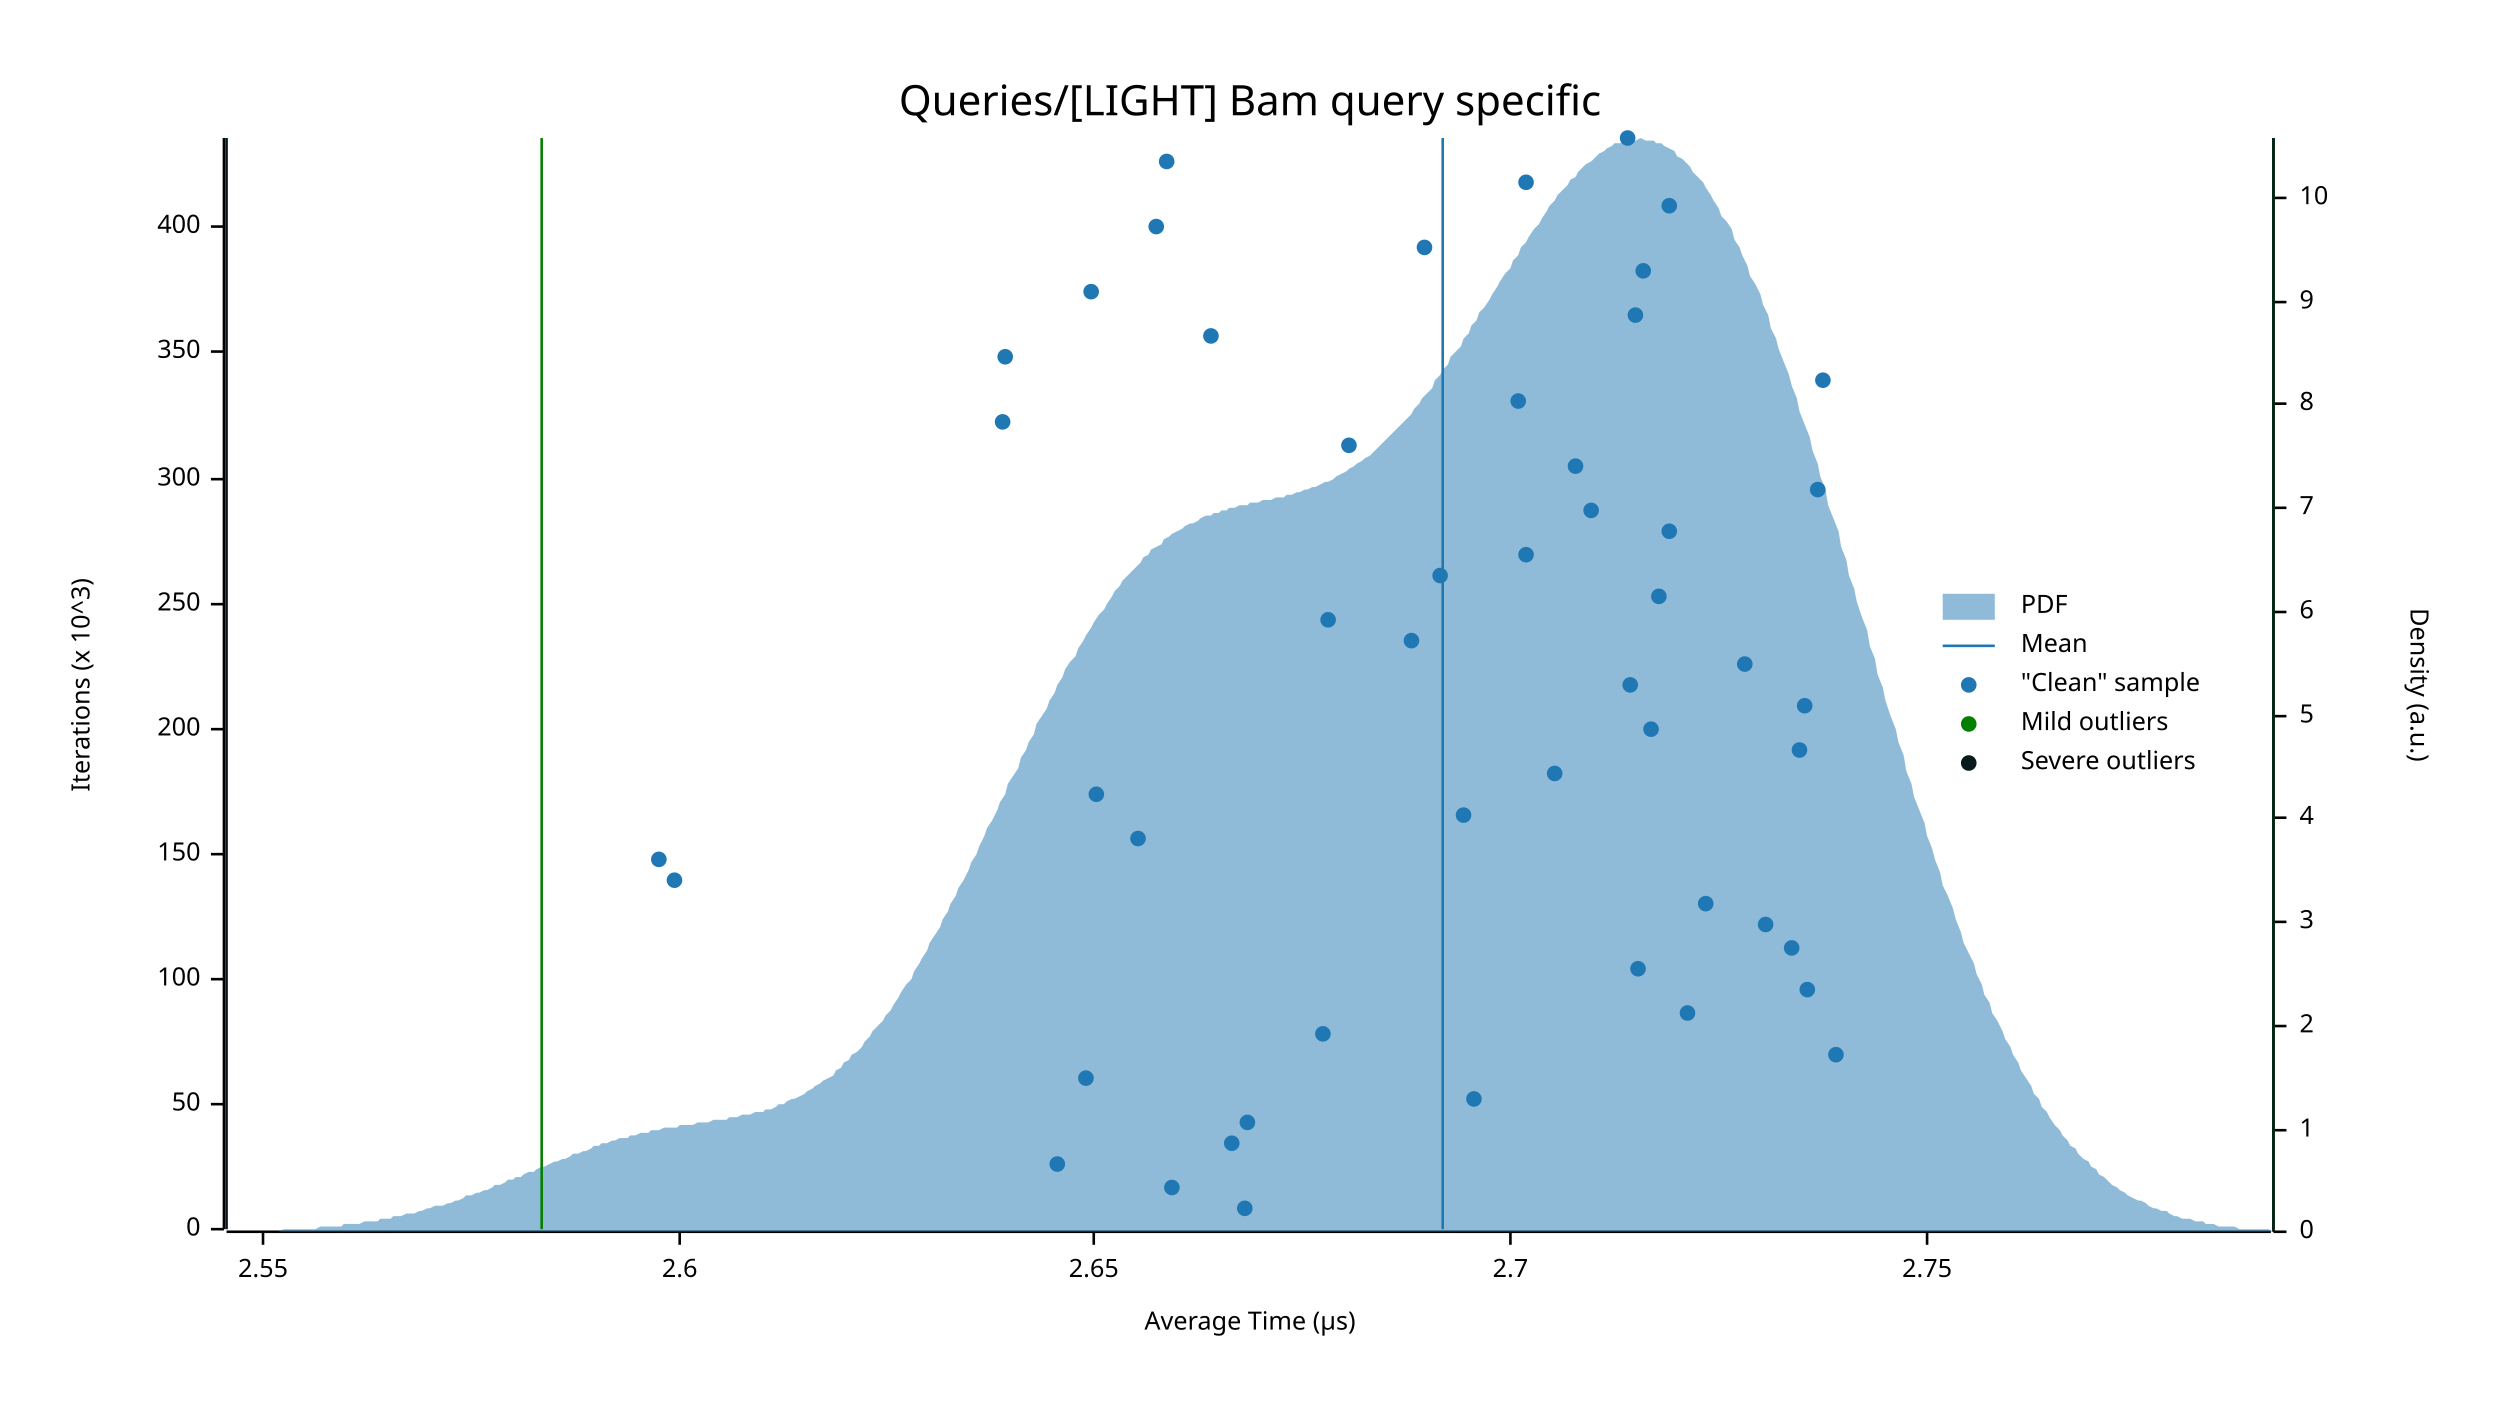
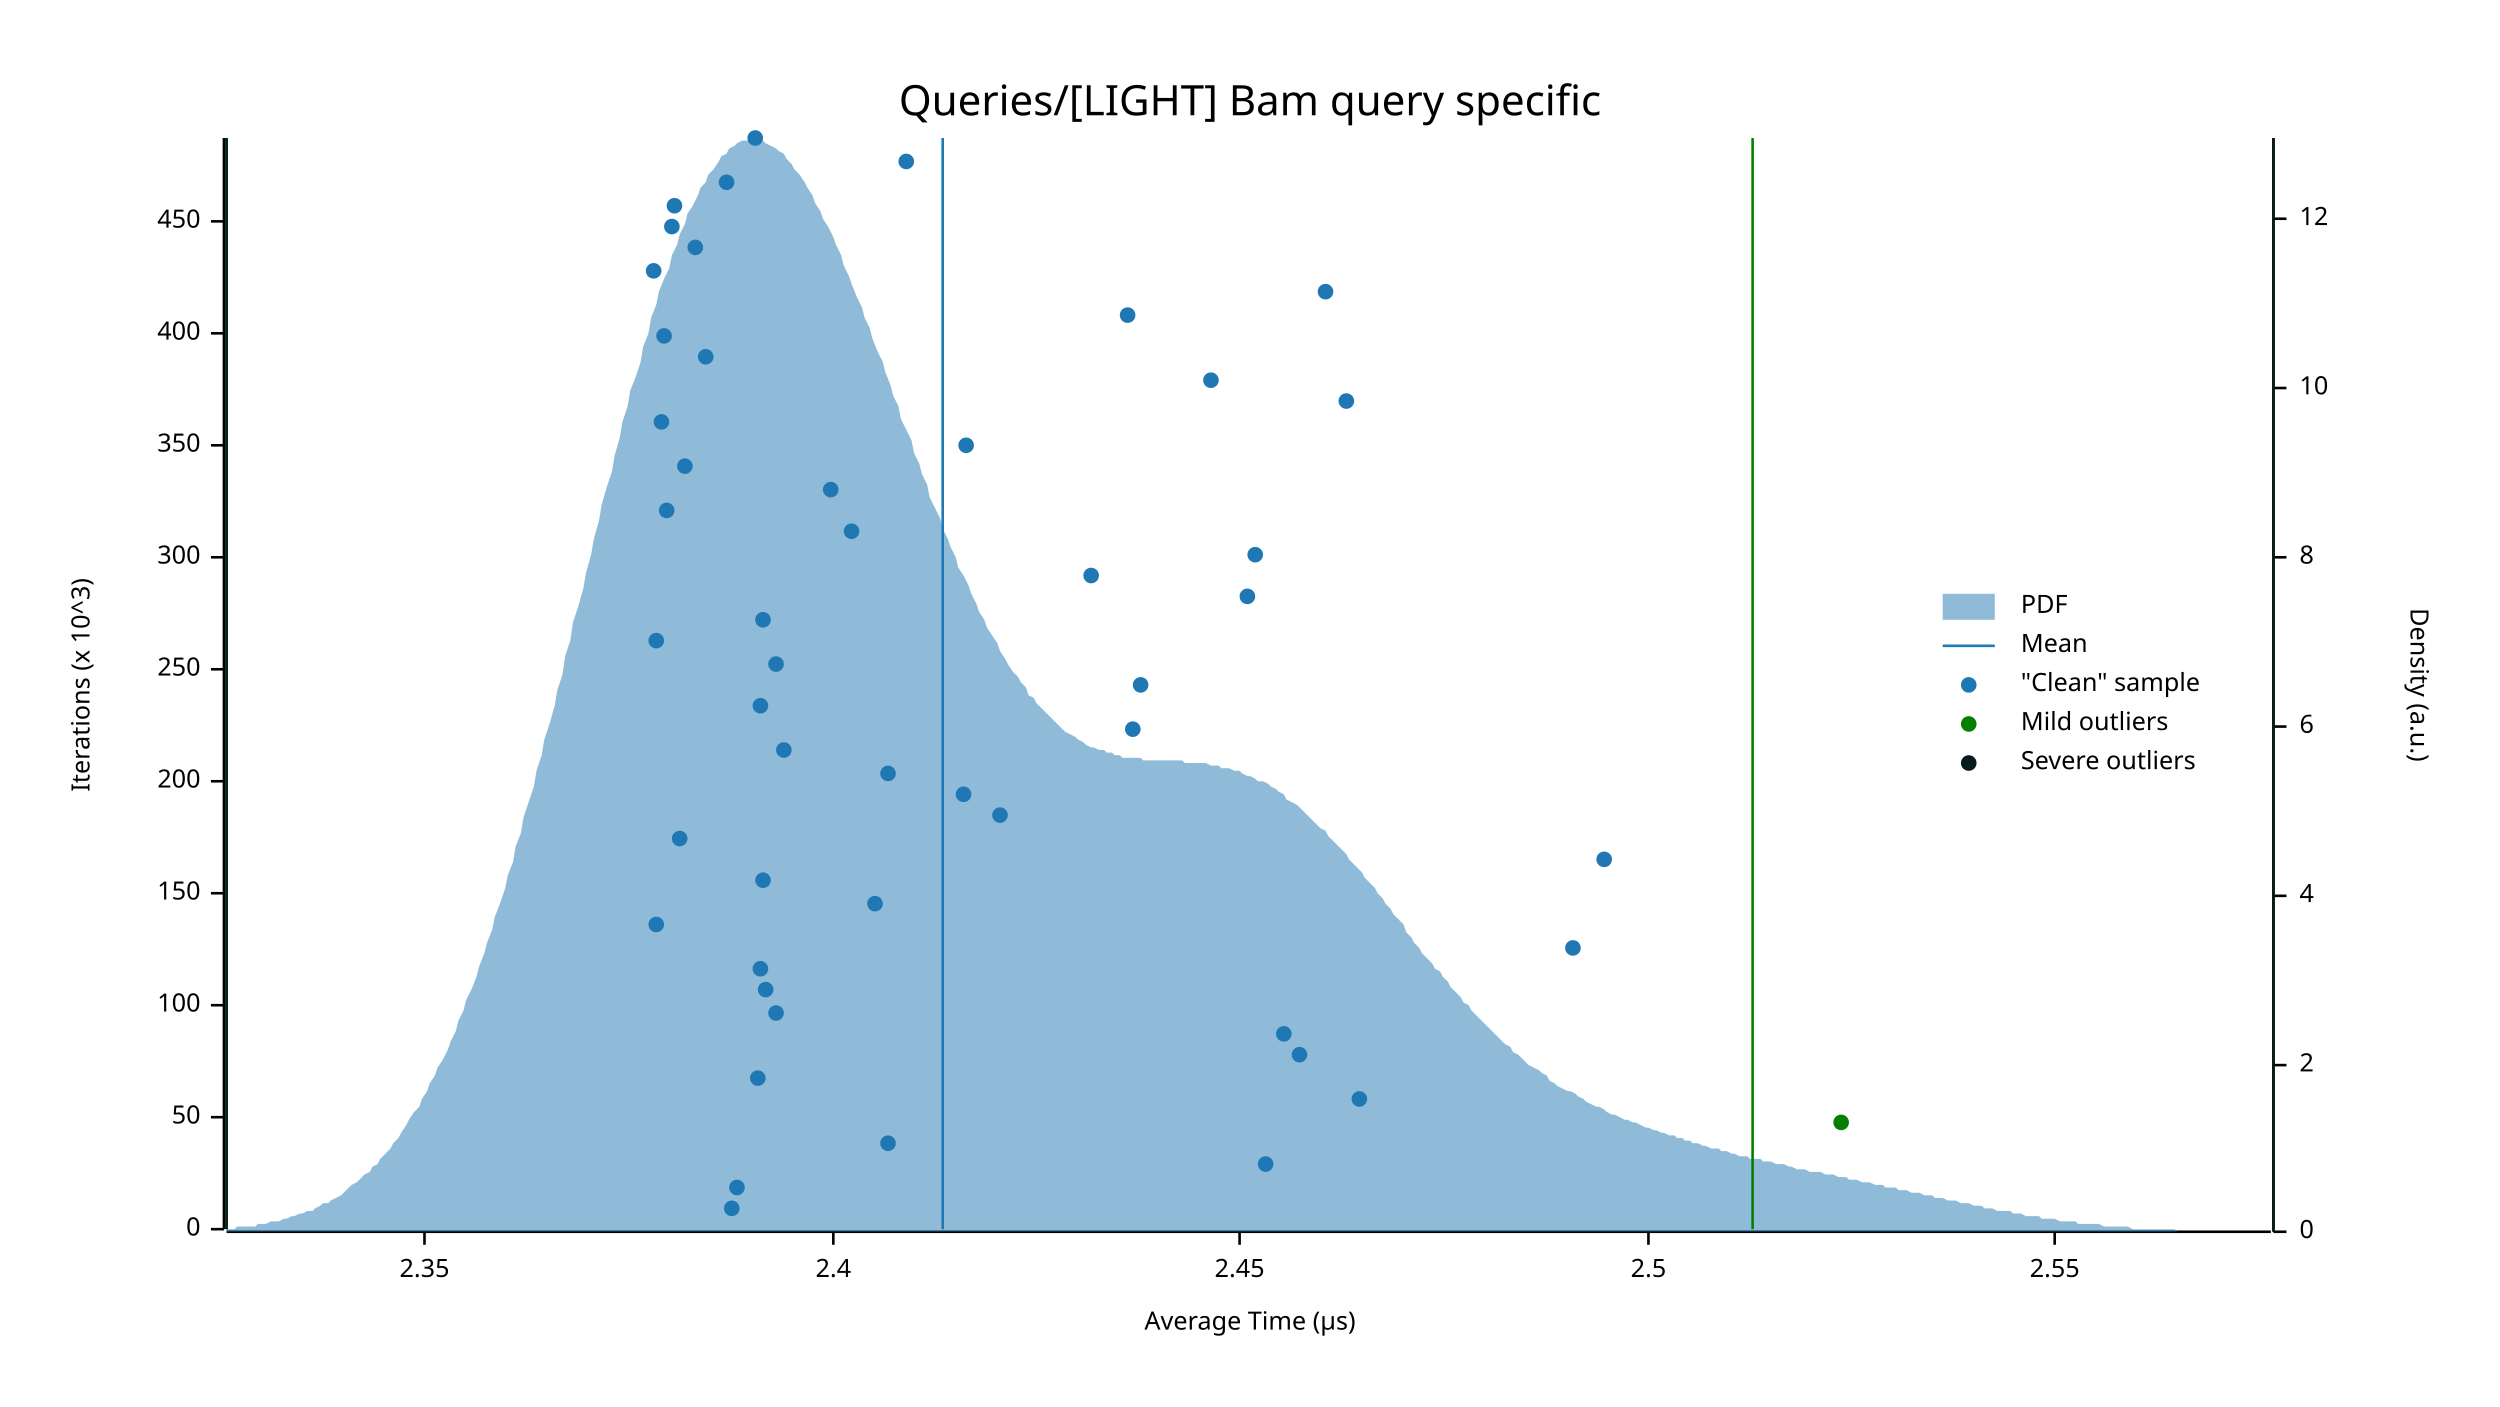
<svg xmlns="http://www.w3.org/2000/svg" width="960" height="540" viewBox="0 0 960 540">
  <text x="480" y="32" dy="0.76em" text-anchor="middle" font-family="sans-serif" font-size="16.129" opacity="1" fill="#000000">
Queries/[LIGHT] Bam query specific
</text>
  <text x="27" y="263" dy="0.76em" text-anchor="middle" font-family="sans-serif" font-size="9.677" opacity="1" fill="#000000" transform="rotate(270, 27, 263)">
Iterations (x 10^3)
</text>
  <text x="480" y="513" dy="-0.5ex" text-anchor="middle" font-family="sans-serif" font-size="9.677" opacity="1" fill="#000000">
Average Time (µs)
</text>
  <polyline fill="none" opacity="1" stroke="#000000" stroke-width="1" points="86,53 86,472 " />
  <text x="77" y="472" dy="0.5ex" text-anchor="end" font-family="sans-serif" font-size="9.677" opacity="1" fill="#000000">
0
</text>
  <polyline fill="none" opacity="1" stroke="#000000" stroke-width="1" points="81,472 86,472 " />
-   <text x="77" y="424" dy="0.5ex" text-anchor="end" font-family="sans-serif" font-size="9.677" opacity="1" fill="#000000">
+   <text x="77" y="429" dy="0.5ex" text-anchor="end" font-family="sans-serif" font-size="9.677" opacity="1" fill="#000000">
50
</text>
-   <polyline fill="none" opacity="1" stroke="#000000" stroke-width="1" points="81,424 86,424 " />
-   <text x="77" y="376" dy="0.5ex" text-anchor="end" font-family="sans-serif" font-size="9.677" opacity="1" fill="#000000">
+   <polyline fill="none" opacity="1" stroke="#000000" stroke-width="1" points="81,429 86,429 " />
+   <text x="77" y="386" dy="0.5ex" text-anchor="end" font-family="sans-serif" font-size="9.677" opacity="1" fill="#000000">
100
</text>
-   <polyline fill="none" opacity="1" stroke="#000000" stroke-width="1" points="81,376 86,376 " />
-   <text x="77" y="328" dy="0.5ex" text-anchor="end" font-family="sans-serif" font-size="9.677" opacity="1" fill="#000000">
+   <polyline fill="none" opacity="1" stroke="#000000" stroke-width="1" points="81,386 86,386 " />
+   <text x="77" y="343" dy="0.5ex" text-anchor="end" font-family="sans-serif" font-size="9.677" opacity="1" fill="#000000">
150
</text>
-   <polyline fill="none" opacity="1" stroke="#000000" stroke-width="1" points="81,328 86,328 " />
-   <text x="77" y="280" dy="0.5ex" text-anchor="end" font-family="sans-serif" font-size="9.677" opacity="1" fill="#000000">
+   <polyline fill="none" opacity="1" stroke="#000000" stroke-width="1" points="81,343 86,343 " />
+   <text x="77" y="300" dy="0.5ex" text-anchor="end" font-family="sans-serif" font-size="9.677" opacity="1" fill="#000000">
200
</text>
-   <polyline fill="none" opacity="1" stroke="#000000" stroke-width="1" points="81,280 86,280 " />
-   <text x="77" y="232" dy="0.5ex" text-anchor="end" font-family="sans-serif" font-size="9.677" opacity="1" fill="#000000">
+   <polyline fill="none" opacity="1" stroke="#000000" stroke-width="1" points="81,300 86,300 " />
+   <text x="77" y="257" dy="0.5ex" text-anchor="end" font-family="sans-serif" font-size="9.677" opacity="1" fill="#000000">
250
</text>
-   <polyline fill="none" opacity="1" stroke="#000000" stroke-width="1" points="81,232 86,232 " />
-   <text x="77" y="184" dy="0.5ex" text-anchor="end" font-family="sans-serif" font-size="9.677" opacity="1" fill="#000000">
+   <polyline fill="none" opacity="1" stroke="#000000" stroke-width="1" points="81,257 86,257 " />
+   <text x="77" y="214" dy="0.5ex" text-anchor="end" font-family="sans-serif" font-size="9.677" opacity="1" fill="#000000">
300
</text>
-   <polyline fill="none" opacity="1" stroke="#000000" stroke-width="1" points="81,184 86,184 " />
-   <text x="77" y="135" dy="0.5ex" text-anchor="end" font-family="sans-serif" font-size="9.677" opacity="1" fill="#000000">
+   <polyline fill="none" opacity="1" stroke="#000000" stroke-width="1" points="81,214 86,214 " />
+   <text x="77" y="171" dy="0.5ex" text-anchor="end" font-family="sans-serif" font-size="9.677" opacity="1" fill="#000000">
350
</text>
-   <polyline fill="none" opacity="1" stroke="#000000" stroke-width="1" points="81,135 86,135 " />
-   <text x="77" y="87" dy="0.5ex" text-anchor="end" font-family="sans-serif" font-size="9.677" opacity="1" fill="#000000">
+   <polyline fill="none" opacity="1" stroke="#000000" stroke-width="1" points="81,171 86,171 " />
+   <text x="77" y="128" dy="0.5ex" text-anchor="end" font-family="sans-serif" font-size="9.677" opacity="1" fill="#000000">
400
</text>
-   <polyline fill="none" opacity="1" stroke="#000000" stroke-width="1" points="81,87 86,87 " />
+   <polyline fill="none" opacity="1" stroke="#000000" stroke-width="1" points="81,128 86,128 " />
+   <text x="77" y="85" dy="0.5ex" text-anchor="end" font-family="sans-serif" font-size="9.677" opacity="1" fill="#000000">
+ 450
+ </text>
+   <polyline fill="none" opacity="1" stroke="#000000" stroke-width="1" points="81,85 86,85 " />
  <polyline fill="none" opacity="1" stroke="#000000" stroke-width="1" points="87,473 872,473 " />
-   <text x="101" y="483" dy="0.76em" text-anchor="middle" font-family="sans-serif" font-size="9.677" opacity="1" fill="#000000">
+   <text x="163" y="483" dy="0.76em" text-anchor="middle" font-family="sans-serif" font-size="9.677" opacity="1" fill="#000000">
+ 2.35
+ </text>
+   <polyline fill="none" opacity="1" stroke="#000000" stroke-width="1" points="163,473 163,478 " />
+   <text x="320" y="483" dy="0.76em" text-anchor="middle" font-family="sans-serif" font-size="9.677" opacity="1" fill="#000000">
+ 2.4
+ </text>
+   <polyline fill="none" opacity="1" stroke="#000000" stroke-width="1" points="320,473 320,478 " />
+   <text x="476" y="483" dy="0.76em" text-anchor="middle" font-family="sans-serif" font-size="9.677" opacity="1" fill="#000000">
+ 2.45
+ </text>
+   <polyline fill="none" opacity="1" stroke="#000000" stroke-width="1" points="476,473 476,478 " />
+   <text x="633" y="483" dy="0.76em" text-anchor="middle" font-family="sans-serif" font-size="9.677" opacity="1" fill="#000000">
+ 2.5
+ </text>
+   <polyline fill="none" opacity="1" stroke="#000000" stroke-width="1" points="633,473 633,478 " />
+   <text x="789" y="483" dy="0.76em" text-anchor="middle" font-family="sans-serif" font-size="9.677" opacity="1" fill="#000000">
2.55
</text>
-   <polyline fill="none" opacity="1" stroke="#000000" stroke-width="1" points="101,473 101,478 " />
-   <text x="261" y="483" dy="0.76em" text-anchor="middle" font-family="sans-serif" font-size="9.677" opacity="1" fill="#000000">
- 2.6
- </text>
-   <polyline fill="none" opacity="1" stroke="#000000" stroke-width="1" points="261,473 261,478 " />
-   <text x="420" y="483" dy="0.76em" text-anchor="middle" font-family="sans-serif" font-size="9.677" opacity="1" fill="#000000">
- 2.65
- </text>
-   <polyline fill="none" opacity="1" stroke="#000000" stroke-width="1" points="420,473 420,478 " />
-   <text x="580" y="483" dy="0.76em" text-anchor="middle" font-family="sans-serif" font-size="9.677" opacity="1" fill="#000000">
- 2.7
- </text>
-   <polyline fill="none" opacity="1" stroke="#000000" stroke-width="1" points="580,473 580,478 " />
-   <text x="740" y="483" dy="0.76em" text-anchor="middle" font-family="sans-serif" font-size="9.677" opacity="1" fill="#000000">
- 2.75
- </text>
-   <polyline fill="none" opacity="1" stroke="#000000" stroke-width="1" points="740,473 740,478 " />
+   <polyline fill="none" opacity="1" stroke="#000000" stroke-width="1" points="789,473 789,478 " />
  <text x="933" y="263" dy="0.76em" text-anchor="middle" font-family="sans-serif" font-size="9.677" opacity="1" fill="#000000" transform="rotate(90, 933, 263)">
Density (a.u.)
</text>
  <polyline fill="none" opacity="1" stroke="#000000" stroke-width="1" points="873,53 873,473 " />
  <text x="883" y="473" dy="0.5ex" text-anchor="start" font-family="sans-serif" font-size="9.677" opacity="1" fill="#000000">
0
</text>
  <polyline fill="none" opacity="1" stroke="#000000" stroke-width="1" points="873,473 878,473 " />
-   <text x="883" y="434" dy="0.5ex" text-anchor="start" font-family="sans-serif" font-size="9.677" opacity="1" fill="#000000">
- 1
- </text>
-   <polyline fill="none" opacity="1" stroke="#000000" stroke-width="1" points="873,434 878,434 " />
-   <text x="883" y="394" dy="0.5ex" text-anchor="start" font-family="sans-serif" font-size="9.677" opacity="1" fill="#000000">
+   <text x="883" y="409" dy="0.5ex" text-anchor="start" font-family="sans-serif" font-size="9.677" opacity="1" fill="#000000">
2
</text>
-   <polyline fill="none" opacity="1" stroke="#000000" stroke-width="1" points="873,394 878,394 " />
-   <text x="883" y="354" dy="0.5ex" text-anchor="start" font-family="sans-serif" font-size="9.677" opacity="1" fill="#000000">
- 3
- </text>
-   <polyline fill="none" opacity="1" stroke="#000000" stroke-width="1" points="873,354 878,354 " />
-   <text x="883" y="314" dy="0.5ex" text-anchor="start" font-family="sans-serif" font-size="9.677" opacity="1" fill="#000000">
+   <polyline fill="none" opacity="1" stroke="#000000" stroke-width="1" points="873,409 878,409 " />
+   <text x="883" y="344" dy="0.5ex" text-anchor="start" font-family="sans-serif" font-size="9.677" opacity="1" fill="#000000">
4
</text>
-   <polyline fill="none" opacity="1" stroke="#000000" stroke-width="1" points="873,314 878,314 " />
-   <text x="883" y="275" dy="0.5ex" text-anchor="start" font-family="sans-serif" font-size="9.677" opacity="1" fill="#000000">
- 5
- </text>
-   <polyline fill="none" opacity="1" stroke="#000000" stroke-width="1" points="873,275 878,275 " />
-   <text x="883" y="235" dy="0.5ex" text-anchor="start" font-family="sans-serif" font-size="9.677" opacity="1" fill="#000000">
+   <polyline fill="none" opacity="1" stroke="#000000" stroke-width="1" points="873,344 878,344 " />
+   <text x="883" y="279" dy="0.5ex" text-anchor="start" font-family="sans-serif" font-size="9.677" opacity="1" fill="#000000">
6
</text>
-   <polyline fill="none" opacity="1" stroke="#000000" stroke-width="1" points="873,235 878,235 " />
-   <text x="883" y="195" dy="0.5ex" text-anchor="start" font-family="sans-serif" font-size="9.677" opacity="1" fill="#000000">
- 7
- </text>
-   <polyline fill="none" opacity="1" stroke="#000000" stroke-width="1" points="873,195 878,195 " />
-   <text x="883" y="155" dy="0.5ex" text-anchor="start" font-family="sans-serif" font-size="9.677" opacity="1" fill="#000000">
+   <polyline fill="none" opacity="1" stroke="#000000" stroke-width="1" points="873,279 878,279 " />
+   <text x="883" y="214" dy="0.5ex" text-anchor="start" font-family="sans-serif" font-size="9.677" opacity="1" fill="#000000">
8
</text>
-   <polyline fill="none" opacity="1" stroke="#000000" stroke-width="1" points="873,155 878,155 " />
-   <text x="883" y="116" dy="0.5ex" text-anchor="start" font-family="sans-serif" font-size="9.677" opacity="1" fill="#000000">
- 9
- </text>
-   <polyline fill="none" opacity="1" stroke="#000000" stroke-width="1" points="873,116 878,116 " />
-   <text x="883" y="76" dy="0.5ex" text-anchor="start" font-family="sans-serif" font-size="9.677" opacity="1" fill="#000000">
+   <polyline fill="none" opacity="1" stroke="#000000" stroke-width="1" points="873,214 878,214 " />
+   <text x="883" y="149" dy="0.5ex" text-anchor="start" font-family="sans-serif" font-size="9.677" opacity="1" fill="#000000">
10
</text>
-   <polyline fill="none" opacity="1" stroke="#000000" stroke-width="1" points="873,76 878,76 " />
-   <polygon opacity="0.5" fill="#1F78B4" points="87,473 88,473 90,473 91,473 93,473 94,473 96,473 98,473 99,473 101,473 102,473 104,473 105,473 107,473 109,472 110,472 112,472 113,472 115,472 116,472 118,472 120,472 121,472 123,471 124,471 126,471 127,471 129,471 131,471 132,470 134,470 135,470 137,470 138,470 140,469 142,469 143,469 145,469 146,468 148,468 150,468 151,467 153,467 154,467 156,466 157,466 159,466 161,465 162,465 164,464 165,464 167,463 168,463 170,463 172,462 173,462 175,461 176,461 178,460 179,459 181,459 183,458 184,458 186,457 187,457 189,456 190,455 192,455 194,454 195,453 197,453 198,452 200,452 201,451 203,450 205,450 206,449 208,448 209,448 211,447 213,446 214,446 216,445 217,445 219,444 220,443 222,443 224,442 225,442 227,441 228,440 230,440 231,439 233,439 235,438 236,438 238,437 239,437 241,437 242,436 244,436 246,435 247,435 249,435 250,434 252,434 253,434 255,433 257,433 258,433 260,433 261,432 263,432 264,432 266,432 268,431 269,431 271,431 272,431 274,430 276,430 277,430 279,430 280,429 282,429 283,429 285,428 287,428 288,428 290,427 291,427 293,427 294,426 296,426 298,425 299,424 301,424 302,423 304,422 305,422 307,421 309,420 310,419 312,418 313,417 315,416 316,415 318,414 320,413 321,411 323,410 324,408 326,407 327,405 329,404 331,402 332,400 334,398 335,396 337,394 339,392 340,390 342,388 343,386 345,383 346,381 348,378 350,376 351,373 353,370 354,368 356,365 357,362 359,359 361,356 362,353 364,350 365,347 367,344 368,341 370,338 372,334 373,331 375,328 376,325 378,321 379,318 381,315 383,311 384,308 386,305 387,301 389,298 391,295 392,291 394,288 395,285 397,282 398,278 400,275 402,272 403,269 405,266 406,263 408,260 409,257 411,254 413,252 414,249 416,246 417,244 419,241 420,239 422,236 424,234 425,232 427,229 428,227 430,225 431,223 433,221 435,219 436,218 438,216 439,214 441,213 442,211 444,210 446,209 447,207 449,206 450,205 452,204 454,203 455,202 457,201 458,201 460,200 461,199 463,198 465,198 466,197 468,197 469,196 471,196 472,195 474,195 476,194 477,194 479,194 480,193 482,193 483,193 485,192 487,192 488,192 490,191 491,191 493,191 494,190 496,190 498,189 499,189 501,188 502,188 504,187 505,187 507,186 509,185 510,185 512,184 513,183 515,182 517,181 518,180 520,179 521,178 523,177 524,176 526,175 528,173 529,172 531,170 532,169 534,167 535,166 537,164 539,162 540,161 542,159 543,157 545,155 546,153 548,151 550,149 551,146 553,144 554,142 556,140 557,137 559,135 561,133 562,130 564,128 565,125 567,123 568,120 570,118 572,115 573,113 575,110 576,108 578,105 580,103 581,100 583,98 584,95 586,93 587,91 589,88 591,86 592,84 594,81 595,79 597,77 598,75 600,73 602,71 603,69 605,68 606,66 608,64 609,63 611,62 613,60 614,59 616,58 617,57 619,56 620,55 622,55 624,54 625,54 627,54 628,54 630,53 632,54 633,54 635,54 636,55 638,55 639,56 641,57 643,58 644,60 646,61 647,62 649,64 650,66 652,68 654,70 655,72 657,75 658,77 660,80 661,83 663,85 665,88 666,92 668,95 669,98 671,102 672,106 674,109 676,113 677,117 679,121 680,126 682,130 683,134 685,139 687,144 688,148 690,153 691,158 693,163 695,168 696,173 698,178 699,183 701,188 702,194 704,199 706,204 707,210 709,215 710,221 712,226 713,231 715,237 717,242 718,248 720,253 721,259 723,264 724,269 726,275 728,280 729,285 731,290 732,296 734,301 735,306 737,311 739,316 740,321 742,326 743,330 745,335 746,340 748,344 750,349 751,353 753,358 754,362 756,366 758,370 759,374 761,378 762,382 764,385 765,389 767,392 769,396 770,399 772,402 773,405 775,408 776,411 778,414 780,417 781,420 783,422 784,425 786,427 787,429 789,432 791,434 792,436 794,438 795,440 797,441 798,443 800,445 802,446 803,448 805,449 806,451 808,452 809,453 811,455 813,456 814,457 816,458 817,459 819,460 821,461 822,461 824,462 825,463 827,464 828,464 830,465 832,465 833,466 835,467 836,467 838,468 839,468 841,468 843,469 844,469 846,469 847,470 849,470 850,470 852,471 854,471 855,471 857,471 858,471 860,472 861,472 863,472 865,472 866,472 868,472 869,472 871,472 873,473 873,473 87,473 " />
-   <polyline fill="none" opacity="1" stroke="#1F78B4" stroke-width="1" points="554,472 554,53 " />
-   <polyline fill="none" opacity="1" stroke="#057F00" stroke-width="1" points="208,472 208,53 " />
-   <polyline fill="none" opacity="1" stroke="#057F00" stroke-width="1" points="873,472 873,53 " />
+   <polyline fill="none" opacity="1" stroke="#000000" stroke-width="1" points="873,149 878,149 " />
+   <text x="883" y="84" dy="0.5ex" text-anchor="start" font-family="sans-serif" font-size="9.677" opacity="1" fill="#000000">
+ 12
+ </text>
+   <polyline fill="none" opacity="1" stroke="#000000" stroke-width="1" points="873,84 878,84 " />
+   <polygon opacity="0.5" fill="#1F78B4" points="87,472 88,472 90,472 91,471 93,471 94,471 96,471 98,471 99,470 101,470 102,470 104,469 105,469 107,469 109,468 110,468 112,467 113,467 115,466 116,466 118,465 120,465 121,464 123,463 124,462 126,462 127,461 129,460 131,459 132,458 134,456 135,455 137,454 138,453 140,451 142,450 143,448 145,447 146,445 148,443 150,441 151,439 153,437 154,435 156,432 157,430 159,427 161,425 162,422 164,419 165,416 167,413 168,410 170,407 172,403 173,400 175,396 176,392 178,388 179,384 181,380 183,375 184,371 186,366 187,362 189,357 190,352 192,347 194,341 195,336 197,331 198,325 200,320 201,314 203,308 205,302 206,296 208,290 209,284 211,278 213,271 214,265 216,259 217,252 219,246 220,239 222,233 224,226 225,220 227,213 228,207 230,200 231,194 233,187 235,181 236,175 238,168 239,162 241,156 242,150 244,145 246,139 247,133 249,128 250,122 252,117 253,112 255,107 257,103 258,98 260,94 261,90 263,86 264,82 266,79 268,75 269,72 271,70 272,67 274,65 276,62 277,60 279,59 280,57 282,56 283,55 285,54 287,54 288,54 290,53 291,54 293,54 294,55 296,56 298,57 299,58 301,59 302,61 304,63 305,65 307,67 309,70 310,72 312,75 313,78 315,81 316,84 318,87 320,91 321,94 323,98 324,102 326,106 327,109 329,114 331,118 332,122 334,126 335,130 337,135 339,139 340,143 342,148 343,152 345,156 346,161 348,165 350,169 351,174 353,178 354,182 356,186 357,191 359,195 361,199 362,203 364,207 365,210 367,214 368,218 370,221 372,225 373,228 375,232 376,235 378,238 379,241 381,244 383,247 384,250 386,253 387,255 389,258 391,260 392,262 394,264 395,267 397,268 398,270 400,272 402,274 403,275 405,277 406,278 408,280 409,281 411,282 413,283 414,284 416,285 417,286 419,287 420,287 422,288 424,288 425,289 427,289 428,290 430,290 431,291 433,291 435,291 436,291 438,291 439,292 441,292 442,292 444,292 446,292 447,292 449,292 450,292 452,292 454,292 455,293 457,293 458,293 460,293 461,293 463,293 465,294 466,294 468,294 469,295 471,295 472,295 474,296 476,296 477,297 479,298 480,298 482,299 483,300 485,300 487,301 488,302 490,303 491,304 493,305 494,307 496,308 498,309 499,310 501,312 502,313 504,315 505,316 507,318 509,319 510,321 512,323 513,324 515,326 517,328 518,330 520,332 521,333 523,335 524,337 526,339 528,341 529,343 531,345 532,347 534,349 535,351 537,353 539,355 540,358 542,360 543,362 545,364 546,366 548,368 550,370 551,372 553,373 554,375 556,377 557,379 559,381 561,383 562,385 564,386 565,388 567,390 568,391 570,393 572,395 573,396 575,398 576,399 578,401 580,402 581,404 583,405 584,406 586,408 587,409 589,410 591,411 592,412 594,413 595,415 597,416 598,417 600,418 602,419 603,419 605,420 606,421 608,422 609,423 611,424 613,425 614,425 616,426 617,427 619,428 620,428 622,429 624,430 625,430 627,431 628,431 630,432 632,433 633,433 635,434 636,434 638,435 639,435 641,436 643,436 644,437 646,437 647,438 649,438 650,439 652,439 654,440 655,440 657,441 658,441 660,441 661,442 663,442 665,443 666,443 668,444 669,444 671,444 672,445 674,445 676,445 677,446 679,446 680,446 682,447 683,447 685,447 687,448 688,448 690,449 691,449 693,449 695,450 696,450 698,450 699,450 701,451 702,451 704,451 706,452 707,452 709,452 710,453 712,453 713,453 715,454 717,454 718,454 720,455 721,455 723,455 724,456 726,456 728,456 729,457 731,457 732,457 734,458 735,458 737,458 739,459 740,459 742,459 743,460 745,460 746,460 748,461 750,461 751,461 753,462 754,462 756,462 758,463 759,463 761,463 762,464 764,464 765,464 767,465 769,465 770,465 772,465 773,466 775,466 776,466 778,467 780,467 781,467 783,467 784,468 786,468 787,468 789,468 791,469 792,469 794,469 795,469 797,469 798,470 800,470 802,470 803,470 805,470 806,470 808,471 809,471 811,471 813,471 814,471 816,471 817,471 819,472 821,472 822,472 824,472 825,472 827,472 828,472 830,472 832,472 833,472 835,472 836,473 838,473 839,473 841,473 843,473 844,473 846,473 847,473 849,473 850,473 852,473 854,473 855,473 857,473 858,473 860,473 861,473 863,473 865,473 866,473 868,473 869,473 871,473 873,473 873,473 87,473 " />
+   <polyline fill="none" opacity="1" stroke="#1F78B4" stroke-width="1" points="362,472 362,53 " />
+   <polyline fill="none" opacity="1" stroke="#057F00" stroke-width="1" points="87,472 87,53 " />
+   <polyline fill="none" opacity="1" stroke="#057F00" stroke-width="1" points="673,472 673,53 " />
  <polyline fill="none" opacity="1" stroke="#071A1C" stroke-width="1" points="87,472 87,53 " />
  <polyline fill="none" opacity="1" stroke="#071A1C" stroke-width="1" points="873,472 873,53 " />
-   <circle cx="478" cy="464" r="3" opacity="1" fill="#1F78B4" stroke="none" stroke-width="1" />
-   <circle cx="450" cy="456" r="3" opacity="1" fill="#1F78B4" stroke="none" stroke-width="1" />
-   <circle cx="406" cy="447" r="3" opacity="1" fill="#1F78B4" stroke="none" stroke-width="1" />
-   <circle cx="473" cy="439" r="3" opacity="1" fill="#1F78B4" stroke="none" stroke-width="1" />
-   <circle cx="479" cy="431" r="3" opacity="1" fill="#1F78B4" stroke="none" stroke-width="1" />
-   <circle cx="566" cy="422" r="3" opacity="1" fill="#1F78B4" stroke="none" stroke-width="1" />
-   <circle cx="417" cy="414" r="3" opacity="1" fill="#1F78B4" stroke="none" stroke-width="1" />
-   <circle cx="705" cy="405" r="3" opacity="1" fill="#1F78B4" stroke="none" stroke-width="1" />
-   <circle cx="508" cy="397" r="3" opacity="1" fill="#1F78B4" stroke="none" stroke-width="1" />
-   <circle cx="648" cy="389" r="3" opacity="1" fill="#1F78B4" stroke="none" stroke-width="1" />
-   <circle cx="694" cy="380" r="3" opacity="1" fill="#1F78B4" stroke="none" stroke-width="1" />
-   <circle cx="629" cy="372" r="3" opacity="1" fill="#1F78B4" stroke="none" stroke-width="1" />
-   <circle cx="688" cy="364" r="3" opacity="1" fill="#1F78B4" stroke="none" stroke-width="1" />
-   <circle cx="678" cy="355" r="3" opacity="1" fill="#1F78B4" stroke="none" stroke-width="1" />
-   <circle cx="655" cy="347" r="3" opacity="1" fill="#1F78B4" stroke="none" stroke-width="1" />
-   <circle cx="259" cy="338" r="3" opacity="1" fill="#1F78B4" stroke="none" stroke-width="1" />
-   <circle cx="253" cy="330" r="3" opacity="1" fill="#1F78B4" stroke="none" stroke-width="1" />
-   <circle cx="437" cy="322" r="3" opacity="1" fill="#1F78B4" stroke="none" stroke-width="1" />
-   <circle cx="562" cy="313" r="3" opacity="1" fill="#1F78B4" stroke="none" stroke-width="1" />
-   <circle cx="421" cy="305" r="3" opacity="1" fill="#1F78B4" stroke="none" stroke-width="1" />
-   <circle cx="597" cy="297" r="3" opacity="1" fill="#1F78B4" stroke="none" stroke-width="1" />
-   <circle cx="691" cy="288" r="3" opacity="1" fill="#1F78B4" stroke="none" stroke-width="1" />
-   <circle cx="634" cy="280" r="3" opacity="1" fill="#1F78B4" stroke="none" stroke-width="1" />
-   <circle cx="693" cy="271" r="3" opacity="1" fill="#1F78B4" stroke="none" stroke-width="1" />
-   <circle cx="626" cy="263" r="3" opacity="1" fill="#1F78B4" stroke="none" stroke-width="1" />
-   <circle cx="670" cy="255" r="3" opacity="1" fill="#1F78B4" stroke="none" stroke-width="1" />
-   <circle cx="542" cy="246" r="3" opacity="1" fill="#1F78B4" stroke="none" stroke-width="1" />
-   <circle cx="510" cy="238" r="3" opacity="1" fill="#1F78B4" stroke="none" stroke-width="1" />
-   <circle cx="637" cy="229" r="3" opacity="1" fill="#1F78B4" stroke="none" stroke-width="1" />
-   <circle cx="553" cy="221" r="3" opacity="1" fill="#1F78B4" stroke="none" stroke-width="1" />
-   <circle cx="586" cy="213" r="3" opacity="1" fill="#1F78B4" stroke="none" stroke-width="1" />
-   <circle cx="641" cy="204" r="3" opacity="1" fill="#1F78B4" stroke="none" stroke-width="1" />
-   <circle cx="611" cy="196" r="3" opacity="1" fill="#1F78B4" stroke="none" stroke-width="1" />
-   <circle cx="698" cy="188" r="3" opacity="1" fill="#1F78B4" stroke="none" stroke-width="1" />
-   <circle cx="605" cy="179" r="3" opacity="1" fill="#1F78B4" stroke="none" stroke-width="1" />
-   <circle cx="518" cy="171" r="3" opacity="1" fill="#1F78B4" stroke="none" stroke-width="1" />
-   <circle cx="385" cy="162" r="3" opacity="1" fill="#1F78B4" stroke="none" stroke-width="1" />
-   <circle cx="583" cy="154" r="3" opacity="1" fill="#1F78B4" stroke="none" stroke-width="1" />
-   <circle cx="700" cy="146" r="3" opacity="1" fill="#1F78B4" stroke="none" stroke-width="1" />
-   <circle cx="386" cy="137" r="3" opacity="1" fill="#1F78B4" stroke="none" stroke-width="1" />
-   <circle cx="465" cy="129" r="3" opacity="1" fill="#1F78B4" stroke="none" stroke-width="1" />
-   <circle cx="628" cy="121" r="3" opacity="1" fill="#1F78B4" stroke="none" stroke-width="1" />
-   <circle cx="419" cy="112" r="3" opacity="1" fill="#1F78B4" stroke="none" stroke-width="1" />
-   <circle cx="631" cy="104" r="3" opacity="1" fill="#1F78B4" stroke="none" stroke-width="1" />
-   <circle cx="547" cy="95" r="3" opacity="1" fill="#1F78B4" stroke="none" stroke-width="1" />
-   <circle cx="444" cy="87" r="3" opacity="1" fill="#1F78B4" stroke="none" stroke-width="1" />
-   <circle cx="641" cy="79" r="3" opacity="1" fill="#1F78B4" stroke="none" stroke-width="1" />
-   <circle cx="586" cy="70" r="3" opacity="1" fill="#1F78B4" stroke="none" stroke-width="1" />
-   <circle cx="448" cy="62" r="3" opacity="1" fill="#1F78B4" stroke="none" stroke-width="1" />
-   <circle cx="625" cy="53" r="3" opacity="1" fill="#1F78B4" stroke="none" stroke-width="1" />
+   <circle cx="281" cy="464" r="3" opacity="1" fill="#1F78B4" stroke="none" stroke-width="1" />
+   <circle cx="283" cy="456" r="3" opacity="1" fill="#1F78B4" stroke="none" stroke-width="1" />
+   <circle cx="486" cy="447" r="3" opacity="1" fill="#1F78B4" stroke="none" stroke-width="1" />
+   <circle cx="341" cy="439" r="3" opacity="1" fill="#1F78B4" stroke="none" stroke-width="1" />
+   <circle cx="522" cy="422" r="3" opacity="1" fill="#1F78B4" stroke="none" stroke-width="1" />
+   <circle cx="291" cy="414" r="3" opacity="1" fill="#1F78B4" stroke="none" stroke-width="1" />
+   <circle cx="499" cy="405" r="3" opacity="1" fill="#1F78B4" stroke="none" stroke-width="1" />
+   <circle cx="493" cy="397" r="3" opacity="1" fill="#1F78B4" stroke="none" stroke-width="1" />
+   <circle cx="298" cy="389" r="3" opacity="1" fill="#1F78B4" stroke="none" stroke-width="1" />
+   <circle cx="294" cy="380" r="3" opacity="1" fill="#1F78B4" stroke="none" stroke-width="1" />
+   <circle cx="292" cy="372" r="3" opacity="1" fill="#1F78B4" stroke="none" stroke-width="1" />
+   <circle cx="604" cy="364" r="3" opacity="1" fill="#1F78B4" stroke="none" stroke-width="1" />
+   <circle cx="252" cy="355" r="3" opacity="1" fill="#1F78B4" stroke="none" stroke-width="1" />
+   <circle cx="336" cy="347" r="3" opacity="1" fill="#1F78B4" stroke="none" stroke-width="1" />
+   <circle cx="293" cy="338" r="3" opacity="1" fill="#1F78B4" stroke="none" stroke-width="1" />
+   <circle cx="616" cy="330" r="3" opacity="1" fill="#1F78B4" stroke="none" stroke-width="1" />
+   <circle cx="261" cy="322" r="3" opacity="1" fill="#1F78B4" stroke="none" stroke-width="1" />
+   <circle cx="384" cy="313" r="3" opacity="1" fill="#1F78B4" stroke="none" stroke-width="1" />
+   <circle cx="370" cy="305" r="3" opacity="1" fill="#1F78B4" stroke="none" stroke-width="1" />
+   <circle cx="341" cy="297" r="3" opacity="1" fill="#1F78B4" stroke="none" stroke-width="1" />
+   <circle cx="301" cy="288" r="3" opacity="1" fill="#1F78B4" stroke="none" stroke-width="1" />
+   <circle cx="435" cy="280" r="3" opacity="1" fill="#1F78B4" stroke="none" stroke-width="1" />
+   <circle cx="292" cy="271" r="3" opacity="1" fill="#1F78B4" stroke="none" stroke-width="1" />
+   <circle cx="438" cy="263" r="3" opacity="1" fill="#1F78B4" stroke="none" stroke-width="1" />
+   <circle cx="298" cy="255" r="3" opacity="1" fill="#1F78B4" stroke="none" stroke-width="1" />
+   <circle cx="252" cy="246" r="3" opacity="1" fill="#1F78B4" stroke="none" stroke-width="1" />
+   <circle cx="293" cy="238" r="3" opacity="1" fill="#1F78B4" stroke="none" stroke-width="1" />
+   <circle cx="479" cy="229" r="3" opacity="1" fill="#1F78B4" stroke="none" stroke-width="1" />
+   <circle cx="419" cy="221" r="3" opacity="1" fill="#1F78B4" stroke="none" stroke-width="1" />
+   <circle cx="482" cy="213" r="3" opacity="1" fill="#1F78B4" stroke="none" stroke-width="1" />
+   <circle cx="327" cy="204" r="3" opacity="1" fill="#1F78B4" stroke="none" stroke-width="1" />
+   <circle cx="256" cy="196" r="3" opacity="1" fill="#1F78B4" stroke="none" stroke-width="1" />
+   <circle cx="319" cy="188" r="3" opacity="1" fill="#1F78B4" stroke="none" stroke-width="1" />
+   <circle cx="263" cy="179" r="3" opacity="1" fill="#1F78B4" stroke="none" stroke-width="1" />
+   <circle cx="371" cy="171" r="3" opacity="1" fill="#1F78B4" stroke="none" stroke-width="1" />
+   <circle cx="254" cy="162" r="3" opacity="1" fill="#1F78B4" stroke="none" stroke-width="1" />
+   <circle cx="517" cy="154" r="3" opacity="1" fill="#1F78B4" stroke="none" stroke-width="1" />
+   <circle cx="465" cy="146" r="3" opacity="1" fill="#1F78B4" stroke="none" stroke-width="1" />
+   <circle cx="271" cy="137" r="3" opacity="1" fill="#1F78B4" stroke="none" stroke-width="1" />
+   <circle cx="255" cy="129" r="3" opacity="1" fill="#1F78B4" stroke="none" stroke-width="1" />
+   <circle cx="433" cy="121" r="3" opacity="1" fill="#1F78B4" stroke="none" stroke-width="1" />
+   <circle cx="509" cy="112" r="3" opacity="1" fill="#1F78B4" stroke="none" stroke-width="1" />
+   <circle cx="251" cy="104" r="3" opacity="1" fill="#1F78B4" stroke="none" stroke-width="1" />
+   <circle cx="267" cy="95" r="3" opacity="1" fill="#1F78B4" stroke="none" stroke-width="1" />
+   <circle cx="258" cy="87" r="3" opacity="1" fill="#1F78B4" stroke="none" stroke-width="1" />
+   <circle cx="259" cy="79" r="3" opacity="1" fill="#1F78B4" stroke="none" stroke-width="1" />
+   <circle cx="279" cy="70" r="3" opacity="1" fill="#1F78B4" stroke="none" stroke-width="1" />
+   <circle cx="348" cy="62" r="3" opacity="1" fill="#1F78B4" stroke="none" stroke-width="1" />
+   <circle cx="290" cy="53" r="3" opacity="1" fill="#1F78B4" stroke="none" stroke-width="1" />
+   <circle cx="707" cy="431" r="3" opacity="1" fill="#057F00" stroke="none" stroke-width="1" />
  <text x="776" y="228" dy="0.76em" text-anchor="start" font-family="sans-serif" font-size="9.677" opacity="1" fill="#000000">
PDF
</text>
  <text x="776" y="243" dy="0.76em" text-anchor="start" font-family="sans-serif" font-size="9.677" opacity="1" fill="#000000">
Mean
</text>
  <text x="776" y="258" dy="0.76em" text-anchor="start" font-family="sans-serif" font-size="9.677" opacity="1" fill="#000000">
"Clean" sample
</text>
  <text x="776" y="273" dy="0.76em" text-anchor="start" font-family="sans-serif" font-size="9.677" opacity="1" fill="#000000">
Mild outliers
</text>
  <text x="776" y="288" dy="0.76em" text-anchor="start" font-family="sans-serif" font-size="9.677" opacity="1" fill="#000000">
Severe outliers
</text>
  <rect x="746" y="228" width="20" height="10" opacity="0.5" fill="#1F78B4" stroke="none" />
  <polyline fill="none" opacity="1" stroke="#1F78B4" stroke-width="1" points="746,248 766,248 " />
  <circle cx="756" cy="263" r="3" opacity="1" fill="#1F78B4" stroke="none" stroke-width="1" />
  <circle cx="756" cy="278" r="3" opacity="1" fill="#057F00" stroke="none" stroke-width="1" />
  <circle cx="756" cy="293" r="3" opacity="1" fill="#071A1C" stroke="none" stroke-width="1" />
</svg>
